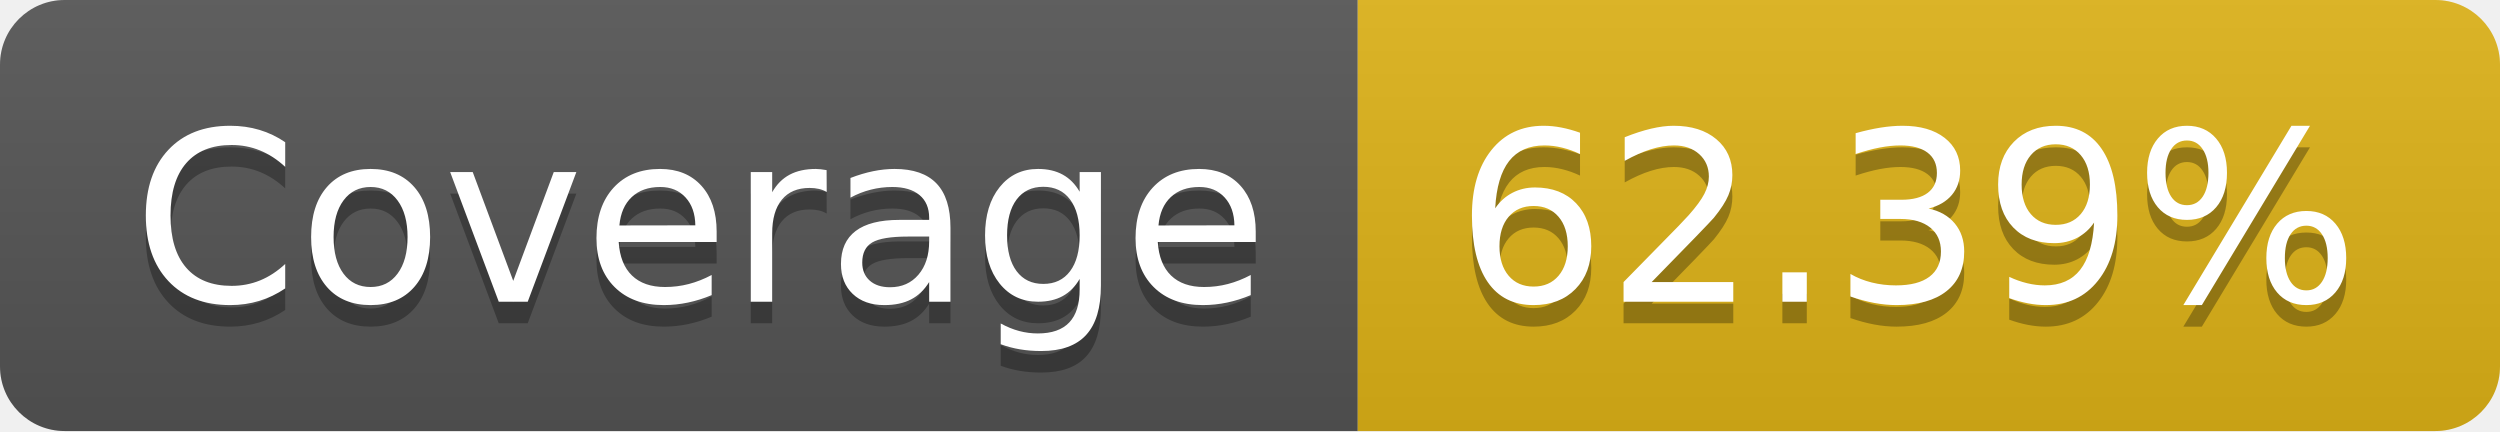
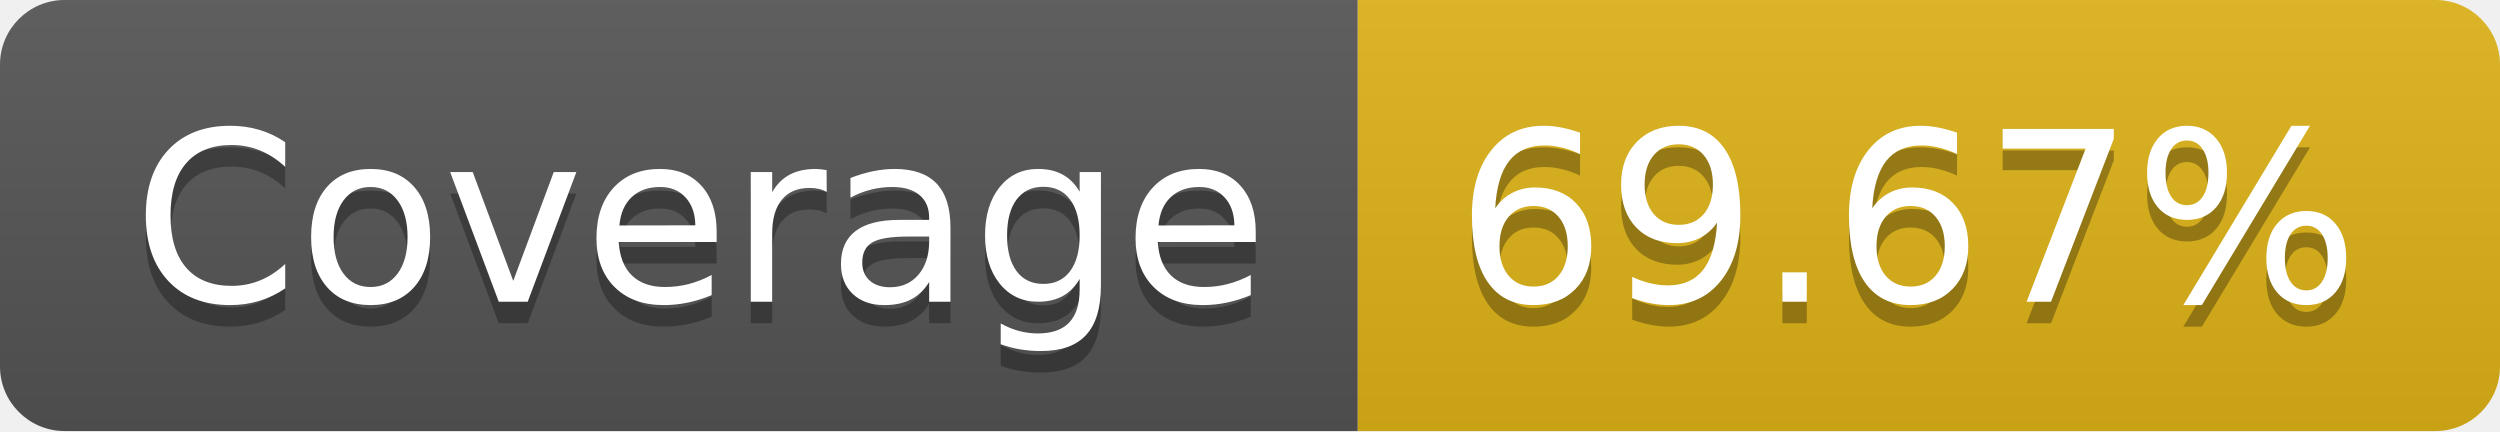
- <svg xmlns="http://www.w3.org/2000/svg" width="116" height="20" role="img" aria-label="Coverage: 62.39%">
+ <svg xmlns="http://www.w3.org/2000/svg" width="116" height="20" role="img" aria-label="Coverage: 69.67%">
  <linearGradient id="s" x2="0" y2="100%">
    <stop offset="0" stop-color="#bbb" stop-opacity=".1" />
    <stop offset="1" stop-opacity=".1" />
  </linearGradient>
  <clipPath id="r">
    <rect width="116" height="20" rx="3" fill="#fff" />
  </clipPath>
  <g clip-path="url(#r)">
    <rect width="63" height="20" fill="#555" />
    <rect x="63" width="53" height="20" fill="#dfb317" />
    <rect width="116" height="20" fill="url(#s)" />
  </g>
  <g fill="#fff" text-anchor="middle" font-family="Verdana,Geneva,DejaVu Sans,sans-serif" text-rendering="geometricPrecision" font-size="110">
    <text aria-hidden="true" x="325" y="150" fill="#010101" fill-opacity=".3" transform="scale(.1)" textLength="530">Coverage</text>
    <text x="325" y="140" transform="scale(.1)" fill="#fff" textLength="530">Coverage</text>
-     <text aria-hidden="true" x="885" y="150" fill="#010101" fill-opacity=".3" transform="scale(.1)" textLength="430">62.39%</text>
-     <text x="885" y="140" transform="scale(.1)" fill="#fff" textLength="430">62.39%</text>
+     <text aria-hidden="true" x="885" y="150" fill="#010101" fill-opacity=".3" transform="scale(.1)" textLength="430">69.67%</text>
+     <text x="885" y="140" transform="scale(.1)" fill="#fff" textLength="430">69.67%</text>
  </g>
</svg>
